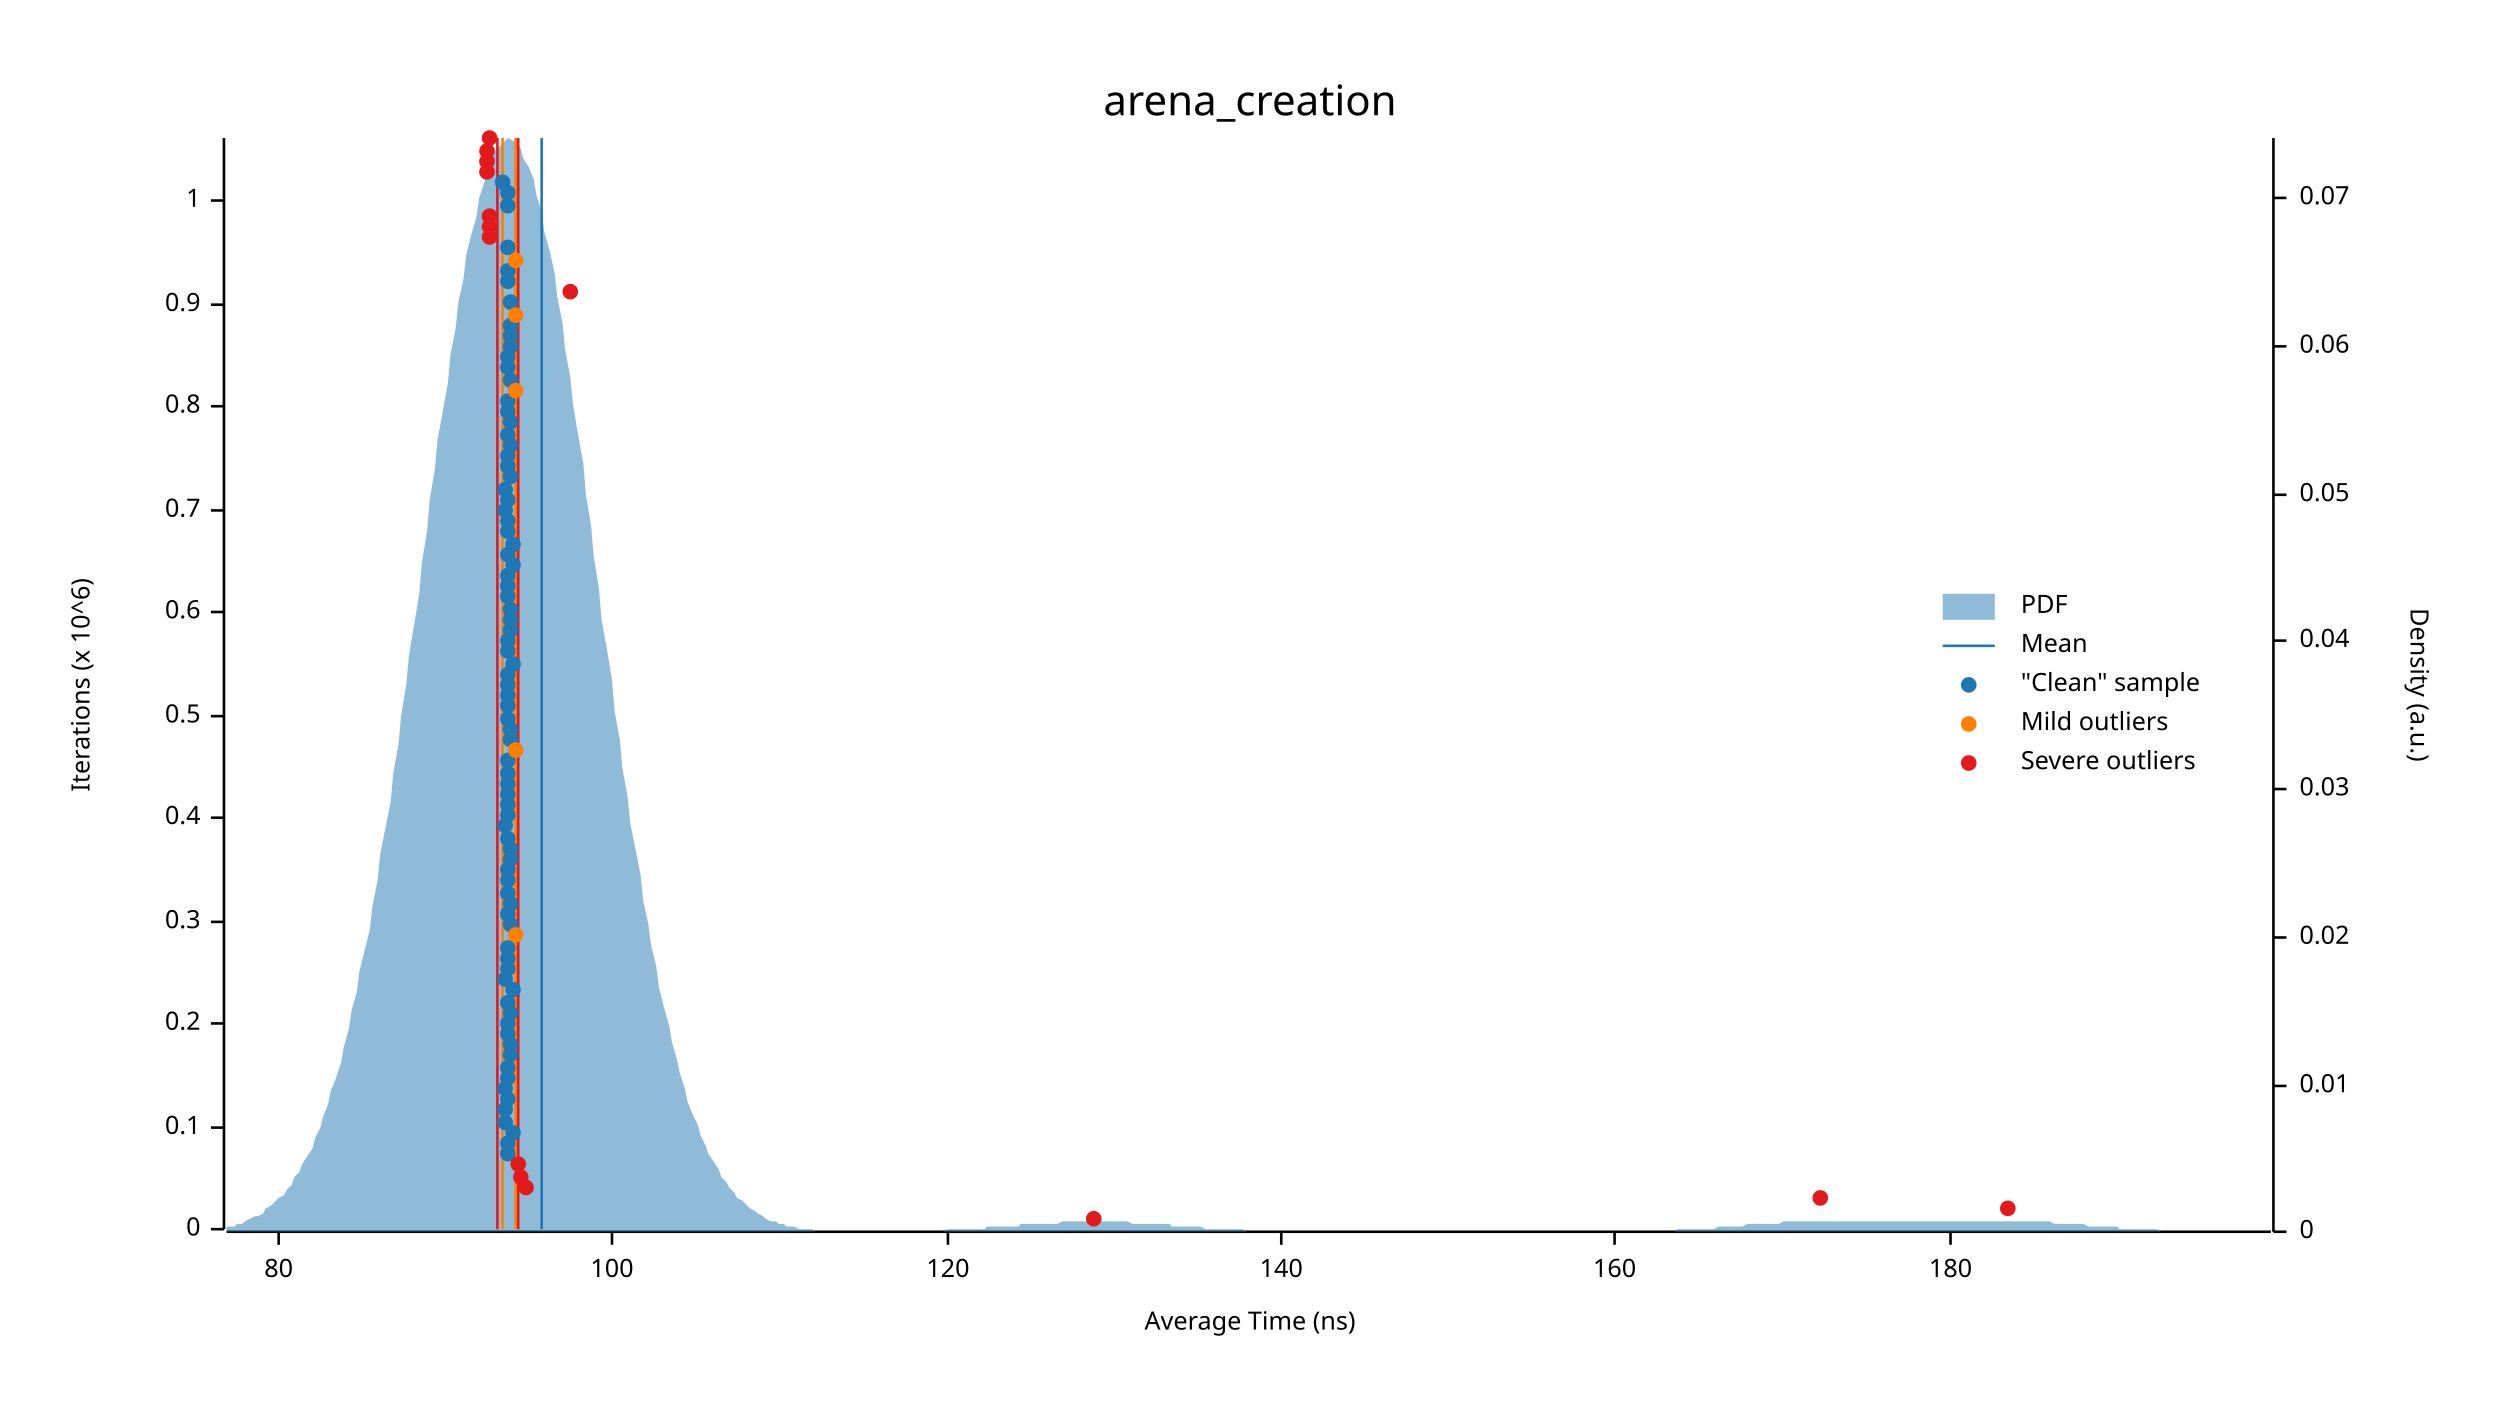
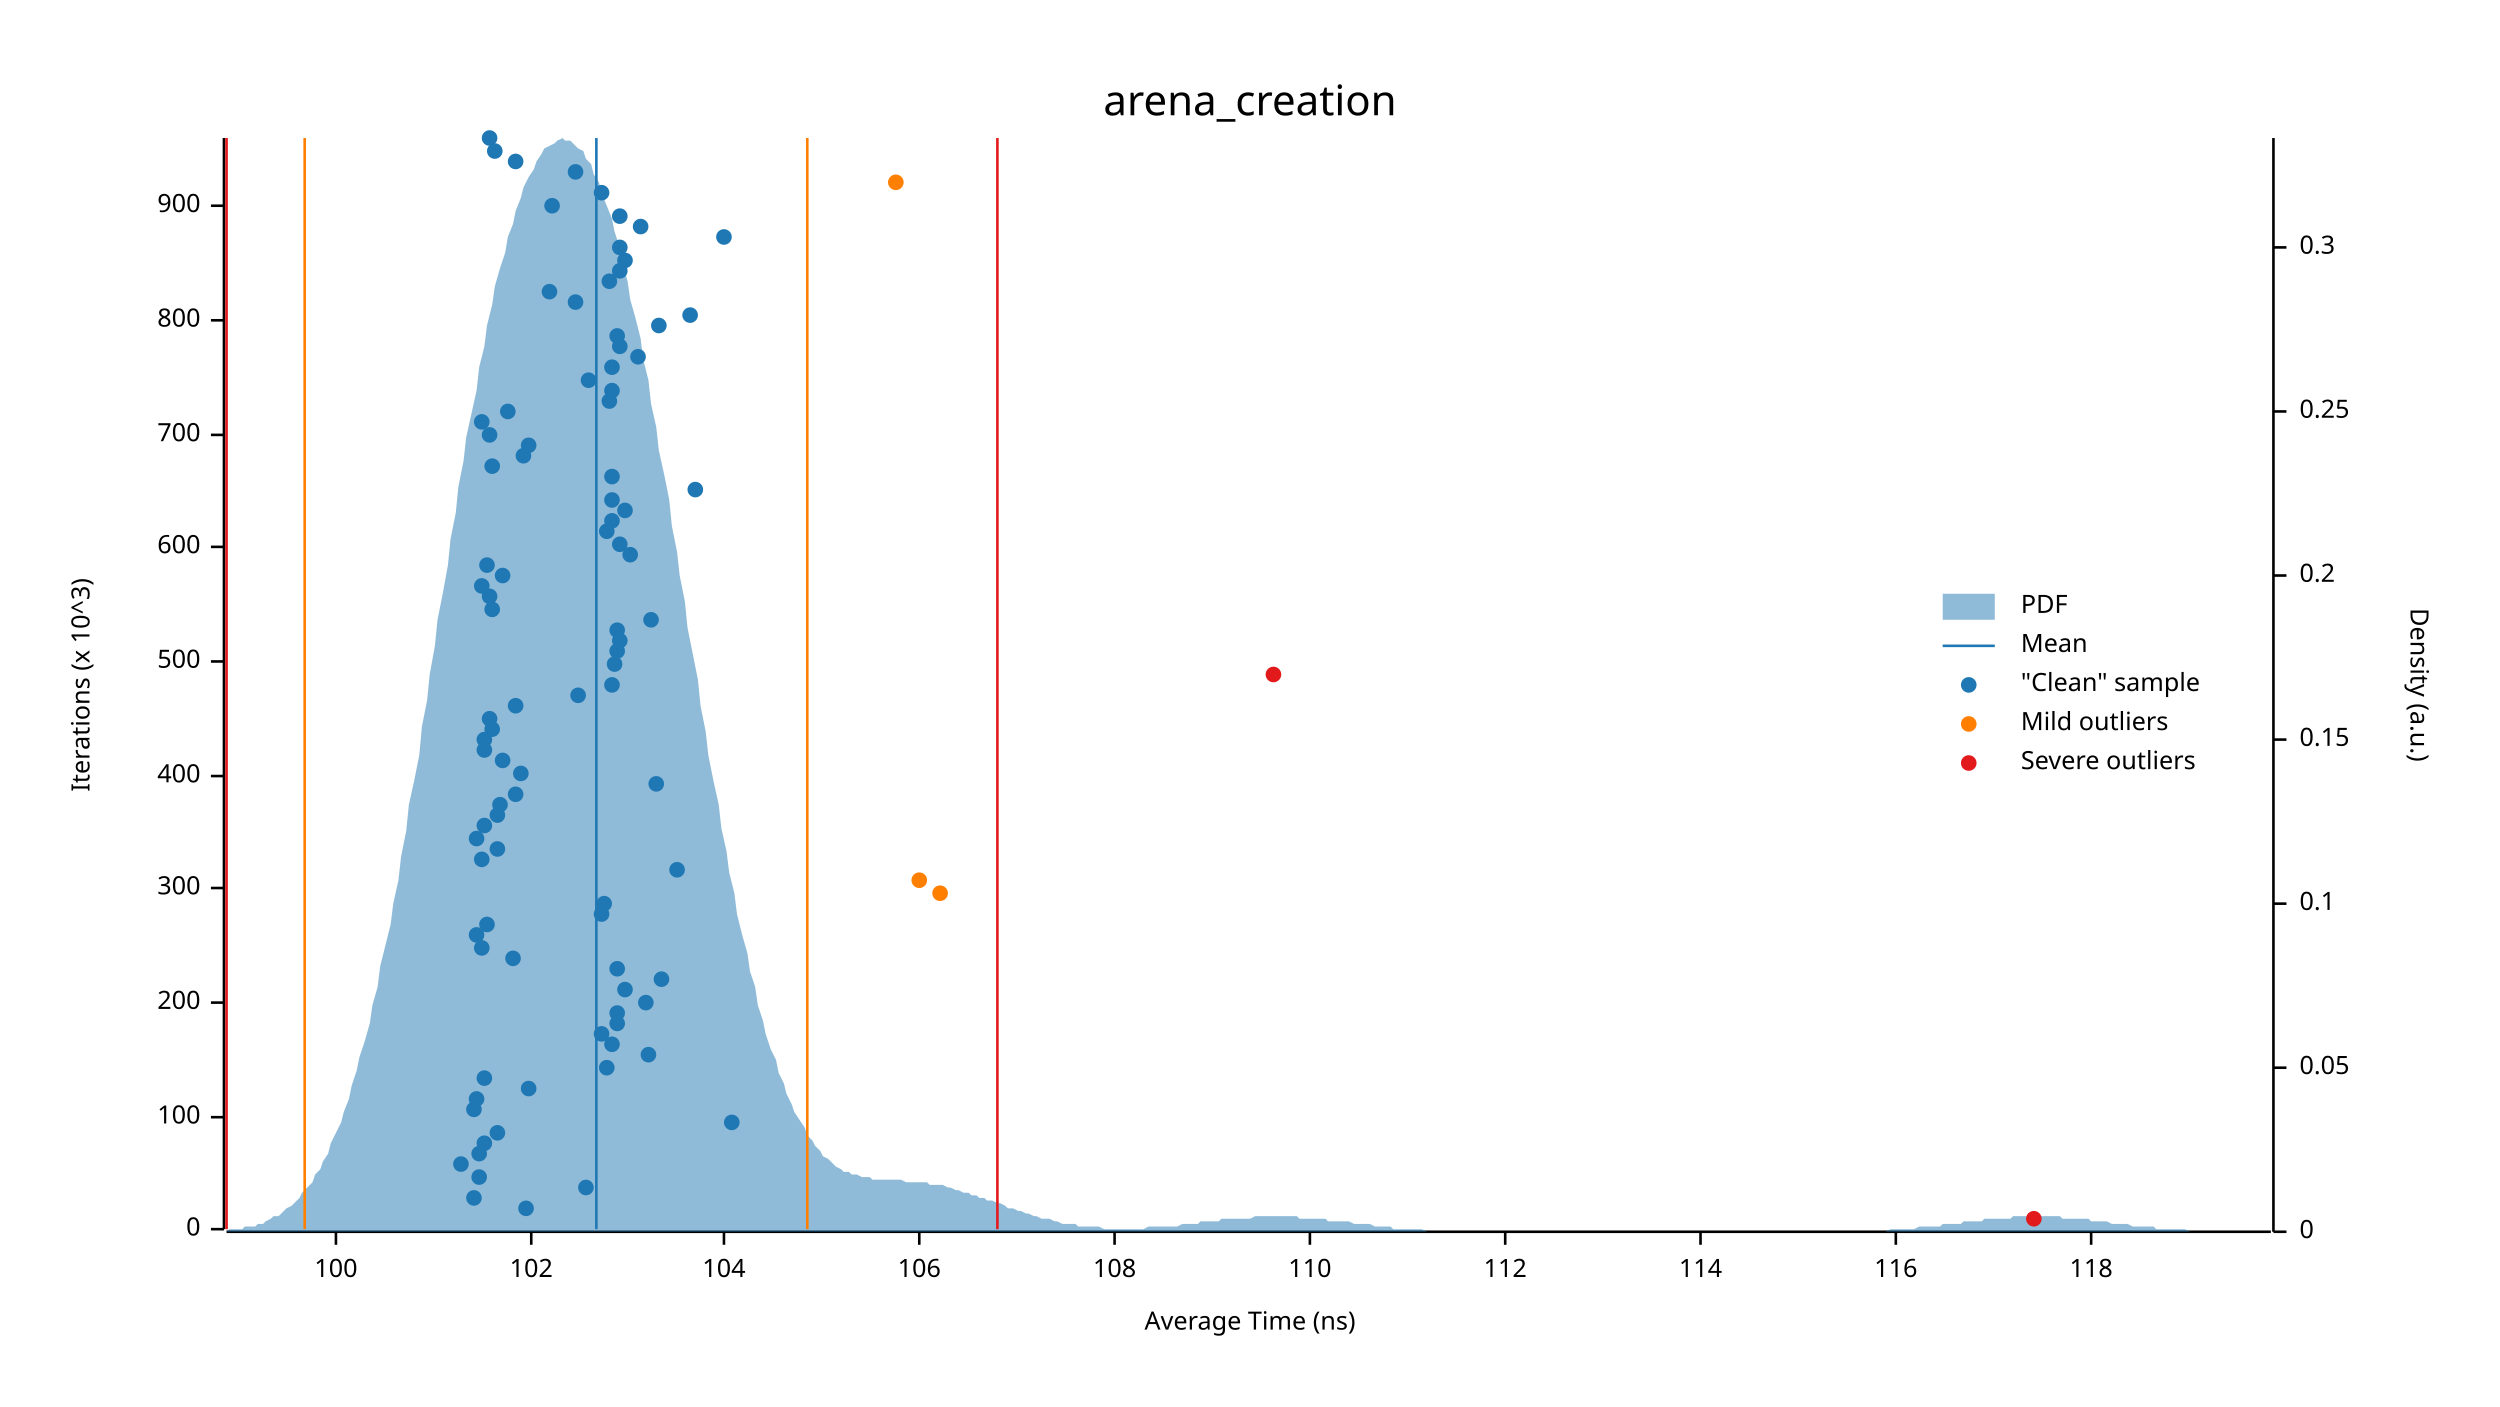
<svg xmlns="http://www.w3.org/2000/svg" width="960" height="540" viewBox="0 0 960 540">
  <text x="480" y="32" dy="0.76em" text-anchor="middle" font-family="sans-serif" font-size="16.129" opacity="1" fill="#000000">
arena_creation
</text>
  <text x="27" y="263" dy="0.76em" text-anchor="middle" font-family="sans-serif" font-size="9.677" opacity="1" fill="#000000" transform="rotate(270, 27, 263)">
- Iterations (x 10^6)
+ Iterations (x 10^3)
</text>
  <text x="480" y="513" dy="-0.5ex" text-anchor="middle" font-family="sans-serif" font-size="9.677" opacity="1" fill="#000000">
Average Time (ns)
</text>
  <polyline fill="none" opacity="1" stroke="#000000" stroke-width="1" points="86,53 86,472 " />
  <text x="77" y="472" dy="0.5ex" text-anchor="end" font-family="sans-serif" font-size="9.677" opacity="1" fill="#000000">
0
</text>
  <polyline fill="none" opacity="1" stroke="#000000" stroke-width="1" points="81,472 86,472 " />
-   <text x="77" y="433" dy="0.5ex" text-anchor="end" font-family="sans-serif" font-size="9.677" opacity="1" fill="#000000">
- 0.1
- </text>
-   <polyline fill="none" opacity="1" stroke="#000000" stroke-width="1" points="81,433 86,433 " />
-   <text x="77" y="393" dy="0.5ex" text-anchor="end" font-family="sans-serif" font-size="9.677" opacity="1" fill="#000000">
- 0.2
- </text>
-   <polyline fill="none" opacity="1" stroke="#000000" stroke-width="1" points="81,393 86,393 " />
-   <text x="77" y="354" dy="0.5ex" text-anchor="end" font-family="sans-serif" font-size="9.677" opacity="1" fill="#000000">
- 0.3
- </text>
-   <polyline fill="none" opacity="1" stroke="#000000" stroke-width="1" points="81,354 86,354 " />
-   <text x="77" y="314" dy="0.5ex" text-anchor="end" font-family="sans-serif" font-size="9.677" opacity="1" fill="#000000">
- 0.4
- </text>
-   <polyline fill="none" opacity="1" stroke="#000000" stroke-width="1" points="81,314 86,314 " />
-   <text x="77" y="275" dy="0.5ex" text-anchor="end" font-family="sans-serif" font-size="9.677" opacity="1" fill="#000000">
- 0.5
- </text>
-   <polyline fill="none" opacity="1" stroke="#000000" stroke-width="1" points="81,275 86,275 " />
-   <text x="77" y="235" dy="0.5ex" text-anchor="end" font-family="sans-serif" font-size="9.677" opacity="1" fill="#000000">
- 0.6
- </text>
-   <polyline fill="none" opacity="1" stroke="#000000" stroke-width="1" points="81,235 86,235 " />
-   <text x="77" y="196" dy="0.5ex" text-anchor="end" font-family="sans-serif" font-size="9.677" opacity="1" fill="#000000">
- 0.7
- </text>
-   <polyline fill="none" opacity="1" stroke="#000000" stroke-width="1" points="81,196 86,196 " />
-   <text x="77" y="156" dy="0.5ex" text-anchor="end" font-family="sans-serif" font-size="9.677" opacity="1" fill="#000000">
- 0.8
- </text>
-   <polyline fill="none" opacity="1" stroke="#000000" stroke-width="1" points="81,156 86,156 " />
-   <text x="77" y="117" dy="0.5ex" text-anchor="end" font-family="sans-serif" font-size="9.677" opacity="1" fill="#000000">
- 0.9
- </text>
-   <polyline fill="none" opacity="1" stroke="#000000" stroke-width="1" points="81,117 86,117 " />
-   <text x="77" y="77" dy="0.5ex" text-anchor="end" font-family="sans-serif" font-size="9.677" opacity="1" fill="#000000">
- 1
- </text>
-   <polyline fill="none" opacity="1" stroke="#000000" stroke-width="1" points="81,77 86,77 " />
+   <text x="77" y="429" dy="0.5ex" text-anchor="end" font-family="sans-serif" font-size="9.677" opacity="1" fill="#000000">
+ 100
+ </text>
+   <polyline fill="none" opacity="1" stroke="#000000" stroke-width="1" points="81,429 86,429 " />
+   <text x="77" y="385" dy="0.5ex" text-anchor="end" font-family="sans-serif" font-size="9.677" opacity="1" fill="#000000">
+ 200
+ </text>
+   <polyline fill="none" opacity="1" stroke="#000000" stroke-width="1" points="81,385 86,385 " />
+   <text x="77" y="341" dy="0.5ex" text-anchor="end" font-family="sans-serif" font-size="9.677" opacity="1" fill="#000000">
+ 300
+ </text>
+   <polyline fill="none" opacity="1" stroke="#000000" stroke-width="1" points="81,341 86,341 " />
+   <text x="77" y="298" dy="0.5ex" text-anchor="end" font-family="sans-serif" font-size="9.677" opacity="1" fill="#000000">
+ 400
+ </text>
+   <polyline fill="none" opacity="1" stroke="#000000" stroke-width="1" points="81,298 86,298 " />
+   <text x="77" y="254" dy="0.5ex" text-anchor="end" font-family="sans-serif" font-size="9.677" opacity="1" fill="#000000">
+ 500
+ </text>
+   <polyline fill="none" opacity="1" stroke="#000000" stroke-width="1" points="81,254 86,254 " />
+   <text x="77" y="210" dy="0.5ex" text-anchor="end" font-family="sans-serif" font-size="9.677" opacity="1" fill="#000000">
+ 600
+ </text>
+   <polyline fill="none" opacity="1" stroke="#000000" stroke-width="1" points="81,210 86,210 " />
+   <text x="77" y="167" dy="0.5ex" text-anchor="end" font-family="sans-serif" font-size="9.677" opacity="1" fill="#000000">
+ 700
+ </text>
+   <polyline fill="none" opacity="1" stroke="#000000" stroke-width="1" points="81,167 86,167 " />
+   <text x="77" y="123" dy="0.5ex" text-anchor="end" font-family="sans-serif" font-size="9.677" opacity="1" fill="#000000">
+ 800
+ </text>
+   <polyline fill="none" opacity="1" stroke="#000000" stroke-width="1" points="81,123 86,123 " />
+   <text x="77" y="79" dy="0.5ex" text-anchor="end" font-family="sans-serif" font-size="9.677" opacity="1" fill="#000000">
+ 900
+ </text>
+   <polyline fill="none" opacity="1" stroke="#000000" stroke-width="1" points="81,79 86,79 " />
  <polyline fill="none" opacity="1" stroke="#000000" stroke-width="1" points="87,473 872,473 " />
-   <text x="107" y="483" dy="0.76em" text-anchor="middle" font-family="sans-serif" font-size="9.677" opacity="1" fill="#000000">
- 80
- </text>
-   <polyline fill="none" opacity="1" stroke="#000000" stroke-width="1" points="107,473 107,478 " />
-   <text x="235" y="483" dy="0.76em" text-anchor="middle" font-family="sans-serif" font-size="9.677" opacity="1" fill="#000000">
+   <text x="129" y="483" dy="0.76em" text-anchor="middle" font-family="sans-serif" font-size="9.677" opacity="1" fill="#000000">
100
</text>
-   <polyline fill="none" opacity="1" stroke="#000000" stroke-width="1" points="235,473 235,478 " />
-   <text x="364" y="483" dy="0.76em" text-anchor="middle" font-family="sans-serif" font-size="9.677" opacity="1" fill="#000000">
- 120
- </text>
-   <polyline fill="none" opacity="1" stroke="#000000" stroke-width="1" points="364,473 364,478 " />
-   <text x="492" y="483" dy="0.76em" text-anchor="middle" font-family="sans-serif" font-size="9.677" opacity="1" fill="#000000">
- 140
- </text>
-   <polyline fill="none" opacity="1" stroke="#000000" stroke-width="1" points="492,473 492,478 " />
-   <text x="620" y="483" dy="0.76em" text-anchor="middle" font-family="sans-serif" font-size="9.677" opacity="1" fill="#000000">
- 160
- </text>
-   <polyline fill="none" opacity="1" stroke="#000000" stroke-width="1" points="620,473 620,478 " />
-   <text x="749" y="483" dy="0.76em" text-anchor="middle" font-family="sans-serif" font-size="9.677" opacity="1" fill="#000000">
- 180
- </text>
-   <polyline fill="none" opacity="1" stroke="#000000" stroke-width="1" points="749,473 749,478 " />
+   <polyline fill="none" opacity="1" stroke="#000000" stroke-width="1" points="129,473 129,478 " />
+   <text x="204" y="483" dy="0.76em" text-anchor="middle" font-family="sans-serif" font-size="9.677" opacity="1" fill="#000000">
+ 102
+ </text>
+   <polyline fill="none" opacity="1" stroke="#000000" stroke-width="1" points="204,473 204,478 " />
+   <text x="278" y="483" dy="0.76em" text-anchor="middle" font-family="sans-serif" font-size="9.677" opacity="1" fill="#000000">
+ 104
+ </text>
+   <polyline fill="none" opacity="1" stroke="#000000" stroke-width="1" points="278,473 278,478 " />
+   <text x="353" y="483" dy="0.76em" text-anchor="middle" font-family="sans-serif" font-size="9.677" opacity="1" fill="#000000">
+ 106
+ </text>
+   <polyline fill="none" opacity="1" stroke="#000000" stroke-width="1" points="353,473 353,478 " />
+   <text x="428" y="483" dy="0.76em" text-anchor="middle" font-family="sans-serif" font-size="9.677" opacity="1" fill="#000000">
+ 108
+ </text>
+   <polyline fill="none" opacity="1" stroke="#000000" stroke-width="1" points="428,473 428,478 " />
+   <text x="503" y="483" dy="0.76em" text-anchor="middle" font-family="sans-serif" font-size="9.677" opacity="1" fill="#000000">
+ 110
+ </text>
+   <polyline fill="none" opacity="1" stroke="#000000" stroke-width="1" points="503,473 503,478 " />
+   <text x="578" y="483" dy="0.76em" text-anchor="middle" font-family="sans-serif" font-size="9.677" opacity="1" fill="#000000">
+ 112
+ </text>
+   <polyline fill="none" opacity="1" stroke="#000000" stroke-width="1" points="578,473 578,478 " />
+   <text x="653" y="483" dy="0.76em" text-anchor="middle" font-family="sans-serif" font-size="9.677" opacity="1" fill="#000000">
+ 114
+ </text>
+   <polyline fill="none" opacity="1" stroke="#000000" stroke-width="1" points="653,473 653,478 " />
+   <text x="728" y="483" dy="0.76em" text-anchor="middle" font-family="sans-serif" font-size="9.677" opacity="1" fill="#000000">
+ 116
+ </text>
+   <polyline fill="none" opacity="1" stroke="#000000" stroke-width="1" points="728,473 728,478 " />
+   <text x="803" y="483" dy="0.76em" text-anchor="middle" font-family="sans-serif" font-size="9.677" opacity="1" fill="#000000">
+ 118
+ </text>
+   <polyline fill="none" opacity="1" stroke="#000000" stroke-width="1" points="803,473 803,478 " />
  <text x="933" y="263" dy="0.76em" text-anchor="middle" font-family="sans-serif" font-size="9.677" opacity="1" fill="#000000" transform="rotate(90, 933, 263)">
Density (a.u.)
</text>
  <polyline fill="none" opacity="1" stroke="#000000" stroke-width="1" points="873,53 873,473 " />
  <text x="883" y="473" dy="0.5ex" text-anchor="start" font-family="sans-serif" font-size="9.677" opacity="1" fill="#000000">
0
</text>
  <polyline fill="none" opacity="1" stroke="#000000" stroke-width="1" points="873,473 878,473 " />
-   <text x="883" y="417" dy="0.5ex" text-anchor="start" font-family="sans-serif" font-size="9.677" opacity="1" fill="#000000">
- 0.01
- </text>
-   <polyline fill="none" opacity="1" stroke="#000000" stroke-width="1" points="873,417 878,417 " />
-   <text x="883" y="360" dy="0.5ex" text-anchor="start" font-family="sans-serif" font-size="9.677" opacity="1" fill="#000000">
- 0.02
- </text>
-   <polyline fill="none" opacity="1" stroke="#000000" stroke-width="1" points="873,360 878,360 " />
-   <text x="883" y="303" dy="0.5ex" text-anchor="start" font-family="sans-serif" font-size="9.677" opacity="1" fill="#000000">
- 0.03
- </text>
-   <polyline fill="none" opacity="1" stroke="#000000" stroke-width="1" points="873,303 878,303 " />
-   <text x="883" y="246" dy="0.5ex" text-anchor="start" font-family="sans-serif" font-size="9.677" opacity="1" fill="#000000">
- 0.04
- </text>
-   <polyline fill="none" opacity="1" stroke="#000000" stroke-width="1" points="873,246 878,246 " />
-   <text x="883" y="190" dy="0.5ex" text-anchor="start" font-family="sans-serif" font-size="9.677" opacity="1" fill="#000000">
+   <text x="883" y="410" dy="0.5ex" text-anchor="start" font-family="sans-serif" font-size="9.677" opacity="1" fill="#000000">
0.05
</text>
-   <polyline fill="none" opacity="1" stroke="#000000" stroke-width="1" points="873,190 878,190 " />
-   <text x="883" y="133" dy="0.5ex" text-anchor="start" font-family="sans-serif" font-size="9.677" opacity="1" fill="#000000">
- 0.06
- </text>
-   <polyline fill="none" opacity="1" stroke="#000000" stroke-width="1" points="873,133 878,133 " />
-   <text x="883" y="76" dy="0.5ex" text-anchor="start" font-family="sans-serif" font-size="9.677" opacity="1" fill="#000000">
- 0.07
- </text>
-   <polyline fill="none" opacity="1" stroke="#000000" stroke-width="1" points="873,76 878,76 " />
-   <polygon opacity="0.5" fill="#1F78B4" points="87,471 88,471 90,471 91,470 93,470 94,469 96,468 98,467 99,467 101,466 102,464 104,463 105,462 107,460 109,459 110,457 112,455 113,452 115,450 116,447 118,444 120,441 121,437 123,433 124,429 126,424 127,419 129,414 131,408 132,402 134,395 135,388 137,381 138,373 140,365 142,357 143,348 145,338 146,328 148,318 150,308 151,297 153,286 154,275 156,263 157,252 159,240 161,228 162,216 164,204 165,192 167,180 168,169 170,158 172,147 173,136 175,126 176,116 178,107 179,98 181,90 183,83 184,76 186,70 187,65 189,61 190,58 192,56 194,54 195,53 197,54 198,55 200,57 201,61 203,64 205,69 206,75 208,81 209,89 211,96 213,105 214,114 216,124 217,134 219,145 220,155 222,167 224,178 225,190 227,202 228,214 230,226 231,238 233,249 235,261 236,273 238,284 239,295 241,306 242,316 244,326 246,336 247,346 249,355 250,363 252,371 253,379 255,387 257,394 258,400 260,407 261,412 263,418 264,423 266,428 268,432 269,436 271,440 272,443 274,446 276,449 277,452 279,454 280,456 282,458 283,460 285,461 287,463 288,464 290,465 291,466 293,467 294,468 296,469 298,469 299,470 301,470 302,471 304,471 305,471 307,472 309,472 310,472 312,472 313,473 315,473 316,473 318,473 320,473 321,473 323,473 324,473 326,473 327,473 329,473 331,473 332,473 334,473 335,473 337,473 339,473 340,473 342,473 343,473 345,473 346,473 348,473 350,473 351,473 353,473 354,473 356,473 357,473 359,473 361,473 362,473 364,472 365,472 367,472 368,472 370,472 372,472 373,472 375,472 376,472 378,472 379,471 381,471 383,471 384,471 386,471 387,471 389,471 391,471 392,470 394,470 395,470 397,470 398,470 400,470 402,470 403,470 405,470 406,470 408,469 409,469 411,469 413,469 414,469 416,469 417,469 419,469 420,469 422,469 424,469 425,469 427,469 428,469 430,469 431,469 433,469 435,470 436,470 438,470 439,470 441,470 442,470 444,470 446,470 447,470 449,470 450,471 452,471 454,471 455,471 457,471 458,471 460,471 461,471 463,472 465,472 466,472 468,472 469,472 471,472 472,472 474,472 476,472 477,472 479,473 480,473 482,473 483,473 485,473 487,473 488,473 490,473 491,473 493,473 494,473 496,473 498,473 499,473 501,473 502,473 504,473 505,473 507,473 509,473 510,473 512,473 513,473 515,473 517,473 518,473 520,473 521,473 523,473 524,473 526,473 528,473 529,473 531,473 532,473 534,473 535,473 537,473 539,473 540,473 542,473 543,473 545,473 546,473 548,473 550,473 551,473 553,473 554,473 556,473 557,473 559,473 561,473 562,473 564,473 565,473 567,473 568,473 570,473 572,473 573,473 575,473 576,473 578,473 580,473 581,473 583,473 584,473 586,473 587,473 589,473 591,473 592,473 594,473 595,473 597,473 598,473 600,473 602,473 603,473 605,473 606,473 608,473 609,473 611,473 613,473 614,473 616,473 617,473 619,473 620,473 622,473 624,473 625,473 627,473 628,473 630,473 632,473 633,473 635,473 636,473 638,473 639,473 641,473 643,473 644,472 646,472 647,472 649,472 650,472 652,472 654,472 655,472 657,472 658,472 660,471 661,471 663,471 665,471 666,471 668,471 669,471 671,470 672,470 674,470 676,470 677,470 679,470 680,470 682,470 683,470 685,469 687,469 688,469 690,469 691,469 693,469 695,469 696,469 698,469 699,469 701,469 702,469 704,469 706,469 707,469 709,469 710,469 712,469 713,469 715,469 717,469 718,469 720,469 721,469 723,469 724,469 726,469 728,469 729,469 731,469 732,469 734,469 735,469 737,469 739,469 740,469 742,469 743,469 745,469 746,469 748,469 750,469 751,469 753,469 754,469 756,469 758,469 759,469 761,469 762,469 764,469 765,469 767,469 769,469 770,469 772,469 773,469 775,469 776,469 778,469 780,469 781,469 783,469 784,469 786,469 787,469 789,470 791,470 792,470 794,470 795,470 797,470 798,470 800,470 802,471 803,471 805,471 806,471 808,471 809,471 811,471 813,471 814,472 816,472 817,472 819,472 821,472 822,472 824,472 825,472 827,472 828,472 830,473 832,473 833,473 835,473 836,473 838,473 839,473 841,473 843,473 844,473 846,473 847,473 849,473 850,473 852,473 854,473 855,473 857,473 858,473 860,473 861,473 863,473 865,473 866,473 868,473 869,473 871,473 873,473 873,473 87,473 " />
-   <polyline fill="none" opacity="1" stroke="#1F78B4" stroke-width="1" points="208,472 208,53 " />
-   <polyline fill="none" opacity="1" stroke="#FF7F00" stroke-width="1" points="193,472 193,53 " />
-   <polyline fill="none" opacity="1" stroke="#FF7F00" stroke-width="1" points="198,472 198,53 " />
-   <polyline fill="none" opacity="1" stroke="#E31A1C" stroke-width="1" points="191,472 191,53 " />
-   <polyline fill="none" opacity="1" stroke="#E31A1C" stroke-width="1" points="199,472 199,53 " />
-   <circle cx="195" cy="443" r="3" opacity="1" fill="#1F78B4" stroke="none" stroke-width="1" />
-   <circle cx="195" cy="439" r="3" opacity="1" fill="#1F78B4" stroke="none" stroke-width="1" />
-   <circle cx="197" cy="435" r="3" opacity="1" fill="#1F78B4" stroke="none" stroke-width="1" />
-   <circle cx="194" cy="431" r="3" opacity="1" fill="#1F78B4" stroke="none" stroke-width="1" />
-   <circle cx="194" cy="426" r="3" opacity="1" fill="#1F78B4" stroke="none" stroke-width="1" />
-   <circle cx="195" cy="422" r="3" opacity="1" fill="#1F78B4" stroke="none" stroke-width="1" />
-   <circle cx="194" cy="418" r="3" opacity="1" fill="#1F78B4" stroke="none" stroke-width="1" />
-   <circle cx="195" cy="414" r="3" opacity="1" fill="#1F78B4" stroke="none" stroke-width="1" />
-   <circle cx="195" cy="410" r="3" opacity="1" fill="#1F78B4" stroke="none" stroke-width="1" />
-   <circle cx="196" cy="405" r="3" opacity="1" fill="#1F78B4" stroke="none" stroke-width="1" />
-   <circle cx="196" cy="401" r="3" opacity="1" fill="#1F78B4" stroke="none" stroke-width="1" />
-   <circle cx="195" cy="397" r="3" opacity="1" fill="#1F78B4" stroke="none" stroke-width="1" />
-   <circle cx="195" cy="393" r="3" opacity="1" fill="#1F78B4" stroke="none" stroke-width="1" />
-   <circle cx="196" cy="389" r="3" opacity="1" fill="#1F78B4" stroke="none" stroke-width="1" />
-   <circle cx="195" cy="385" r="3" opacity="1" fill="#1F78B4" stroke="none" stroke-width="1" />
-   <circle cx="197" cy="380" r="3" opacity="1" fill="#1F78B4" stroke="none" stroke-width="1" />
-   <circle cx="194" cy="376" r="3" opacity="1" fill="#1F78B4" stroke="none" stroke-width="1" />
-   <circle cx="195" cy="372" r="3" opacity="1" fill="#1F78B4" stroke="none" stroke-width="1" />
-   <circle cx="195" cy="368" r="3" opacity="1" fill="#1F78B4" stroke="none" stroke-width="1" />
-   <circle cx="195" cy="364" r="3" opacity="1" fill="#1F78B4" stroke="none" stroke-width="1" />
-   <circle cx="196" cy="355" r="3" opacity="1" fill="#1F78B4" stroke="none" stroke-width="1" />
-   <circle cx="195" cy="351" r="3" opacity="1" fill="#1F78B4" stroke="none" stroke-width="1" />
-   <circle cx="196" cy="347" r="3" opacity="1" fill="#1F78B4" stroke="none" stroke-width="1" />
-   <circle cx="195" cy="343" r="3" opacity="1" fill="#1F78B4" stroke="none" stroke-width="1" />
-   <circle cx="195" cy="338" r="3" opacity="1" fill="#1F78B4" stroke="none" stroke-width="1" />
-   <circle cx="195" cy="334" r="3" opacity="1" fill="#1F78B4" stroke="none" stroke-width="1" />
-   <circle cx="196" cy="330" r="3" opacity="1" fill="#1F78B4" stroke="none" stroke-width="1" />
-   <circle cx="196" cy="326" r="3" opacity="1" fill="#1F78B4" stroke="none" stroke-width="1" />
-   <circle cx="195" cy="322" r="3" opacity="1" fill="#1F78B4" stroke="none" stroke-width="1" />
-   <circle cx="194" cy="317" r="3" opacity="1" fill="#1F78B4" stroke="none" stroke-width="1" />
-   <circle cx="195" cy="313" r="3" opacity="1" fill="#1F78B4" stroke="none" stroke-width="1" />
-   <circle cx="195" cy="309" r="3" opacity="1" fill="#1F78B4" stroke="none" stroke-width="1" />
-   <circle cx="195" cy="305" r="3" opacity="1" fill="#1F78B4" stroke="none" stroke-width="1" />
-   <circle cx="195" cy="301" r="3" opacity="1" fill="#1F78B4" stroke="none" stroke-width="1" />
-   <circle cx="195" cy="297" r="3" opacity="1" fill="#1F78B4" stroke="none" stroke-width="1" />
-   <circle cx="195" cy="292" r="3" opacity="1" fill="#1F78B4" stroke="none" stroke-width="1" />
-   <circle cx="196" cy="284" r="3" opacity="1" fill="#1F78B4" stroke="none" stroke-width="1" />
-   <circle cx="196" cy="280" r="3" opacity="1" fill="#1F78B4" stroke="none" stroke-width="1" />
-   <circle cx="195" cy="276" r="3" opacity="1" fill="#1F78B4" stroke="none" stroke-width="1" />
-   <circle cx="195" cy="271" r="3" opacity="1" fill="#1F78B4" stroke="none" stroke-width="1" />
-   <circle cx="195" cy="267" r="3" opacity="1" fill="#1F78B4" stroke="none" stroke-width="1" />
-   <circle cx="195" cy="263" r="3" opacity="1" fill="#1F78B4" stroke="none" stroke-width="1" />
-   <circle cx="195" cy="259" r="3" opacity="1" fill="#1F78B4" stroke="none" stroke-width="1" />
-   <circle cx="197" cy="255" r="3" opacity="1" fill="#1F78B4" stroke="none" stroke-width="1" />
-   <circle cx="195" cy="250" r="3" opacity="1" fill="#1F78B4" stroke="none" stroke-width="1" />
-   <circle cx="195" cy="246" r="3" opacity="1" fill="#1F78B4" stroke="none" stroke-width="1" />
-   <circle cx="196" cy="242" r="3" opacity="1" fill="#1F78B4" stroke="none" stroke-width="1" />
-   <circle cx="196" cy="238" r="3" opacity="1" fill="#1F78B4" stroke="none" stroke-width="1" />
-   <circle cx="196" cy="234" r="3" opacity="1" fill="#1F78B4" stroke="none" stroke-width="1" />
-   <circle cx="195" cy="229" r="3" opacity="1" fill="#1F78B4" stroke="none" stroke-width="1" />
-   <circle cx="195" cy="225" r="3" opacity="1" fill="#1F78B4" stroke="none" stroke-width="1" />
-   <circle cx="195" cy="221" r="3" opacity="1" fill="#1F78B4" stroke="none" stroke-width="1" />
-   <circle cx="197" cy="217" r="3" opacity="1" fill="#1F78B4" stroke="none" stroke-width="1" />
-   <circle cx="195" cy="213" r="3" opacity="1" fill="#1F78B4" stroke="none" stroke-width="1" />
-   <circle cx="197" cy="209" r="3" opacity="1" fill="#1F78B4" stroke="none" stroke-width="1" />
-   <circle cx="195" cy="204" r="3" opacity="1" fill="#1F78B4" stroke="none" stroke-width="1" />
-   <circle cx="195" cy="200" r="3" opacity="1" fill="#1F78B4" stroke="none" stroke-width="1" />
-   <circle cx="194" cy="196" r="3" opacity="1" fill="#1F78B4" stroke="none" stroke-width="1" />
-   <circle cx="195" cy="192" r="3" opacity="1" fill="#1F78B4" stroke="none" stroke-width="1" />
-   <circle cx="194" cy="188" r="3" opacity="1" fill="#1F78B4" stroke="none" stroke-width="1" />
-   <circle cx="196" cy="183" r="3" opacity="1" fill="#1F78B4" stroke="none" stroke-width="1" />
-   <circle cx="195" cy="179" r="3" opacity="1" fill="#1F78B4" stroke="none" stroke-width="1" />
-   <circle cx="195" cy="175" r="3" opacity="1" fill="#1F78B4" stroke="none" stroke-width="1" />
-   <circle cx="196" cy="171" r="3" opacity="1" fill="#1F78B4" stroke="none" stroke-width="1" />
-   <circle cx="195" cy="167" r="3" opacity="1" fill="#1F78B4" stroke="none" stroke-width="1" />
-   <circle cx="196" cy="162" r="3" opacity="1" fill="#1F78B4" stroke="none" stroke-width="1" />
+   <polyline fill="none" opacity="1" stroke="#000000" stroke-width="1" points="873,410 878,410 " />
+   <text x="883" y="347" dy="0.5ex" text-anchor="start" font-family="sans-serif" font-size="9.677" opacity="1" fill="#000000">
+ 0.1
+ </text>
+   <polyline fill="none" opacity="1" stroke="#000000" stroke-width="1" points="873,347 878,347 " />
+   <text x="883" y="284" dy="0.5ex" text-anchor="start" font-family="sans-serif" font-size="9.677" opacity="1" fill="#000000">
+ 0.15
+ </text>
+   <polyline fill="none" opacity="1" stroke="#000000" stroke-width="1" points="873,284 878,284 " />
+   <text x="883" y="221" dy="0.5ex" text-anchor="start" font-family="sans-serif" font-size="9.677" opacity="1" fill="#000000">
+ 0.2
+ </text>
+   <polyline fill="none" opacity="1" stroke="#000000" stroke-width="1" points="873,221 878,221 " />
+   <text x="883" y="158" dy="0.5ex" text-anchor="start" font-family="sans-serif" font-size="9.677" opacity="1" fill="#000000">
+ 0.25
+ </text>
+   <polyline fill="none" opacity="1" stroke="#000000" stroke-width="1" points="873,158 878,158 " />
+   <text x="883" y="95" dy="0.5ex" text-anchor="start" font-family="sans-serif" font-size="9.677" opacity="1" fill="#000000">
+ 0.3
+ </text>
+   <polyline fill="none" opacity="1" stroke="#000000" stroke-width="1" points="873,95 878,95 " />
+   <polygon opacity="0.5" fill="#1F78B4" points="87,473 88,472 90,472 91,472 93,472 94,471 96,471 98,471 99,470 101,470 102,469 104,468 105,467 107,467 109,465 110,464 112,463 113,462 115,460 116,458 118,456 120,454 121,451 123,449 124,446 126,443 127,439 129,435 131,431 132,427 134,422 135,417 137,411 138,406 140,400 142,393 143,386 145,379 146,371 148,363 150,355 151,347 153,338 154,329 156,319 157,309 159,300 161,290 162,279 164,269 165,259 167,248 168,238 170,228 172,217 173,207 175,197 176,187 178,177 179,168 181,159 183,150 184,141 186,133 187,125 189,117 190,110 192,103 194,97 195,91 197,86 198,81 200,76 201,72 203,68 205,65 206,62 208,59 209,57 211,56 213,55 214,54 216,53 217,54 219,54 220,55 222,57 224,58 225,61 227,63 228,67 230,70 231,74 233,79 235,84 236,89 238,95 239,101 241,108 242,115 244,122 246,130 247,138 249,146 250,155 252,164 253,173 255,182 257,192 258,202 260,212 261,221 263,231 264,241 266,251 268,261 269,271 271,281 272,290 274,300 276,309 277,318 279,327 280,335 282,343 283,351 285,359 287,366 288,373 290,379 291,386 293,392 294,397 296,403 298,407 299,412 301,416 302,420 304,424 305,427 307,430 309,433 310,436 312,438 313,440 315,442 316,444 318,445 320,447 321,448 323,449 324,450 326,450 327,451 329,451 331,452 332,452 334,452 335,453 337,453 339,453 340,453 342,453 343,453 345,453 346,453 348,454 350,454 351,454 353,454 354,454 356,454 357,455 359,455 361,455 362,455 364,456 365,456 367,457 368,457 370,458 372,458 373,459 375,459 376,460 378,460 379,461 381,461 383,462 384,462 386,463 387,464 389,464 391,465 392,465 394,466 395,466 397,467 398,467 400,468 402,468 403,468 405,469 406,469 408,470 409,470 411,470 413,470 414,471 416,471 417,471 419,471 420,471 422,471 424,472 425,472 427,472 428,472 430,472 431,472 433,472 435,472 436,472 438,472 439,472 441,471 442,471 444,471 446,471 447,471 449,471 450,471 452,471 454,470 455,470 457,470 458,470 460,470 461,469 463,469 465,469 466,469 468,469 469,468 471,468 472,468 474,468 476,468 477,468 479,468 480,468 482,467 483,467 485,467 487,467 488,467 490,467 491,467 493,467 494,467 496,467 498,467 499,468 501,468 502,468 504,468 505,468 507,468 509,468 510,469 512,469 513,469 515,469 517,469 518,469 520,470 521,470 523,470 524,470 526,470 528,471 529,471 531,471 532,471 534,471 535,472 537,472 539,472 540,472 542,472 543,472 545,472 546,472 548,473 550,473 551,473 553,473 554,473 556,473 557,473 559,473 561,473 562,473 564,473 565,473 567,473 568,473 570,473 572,473 573,473 575,473 576,473 578,473 580,473 581,473 583,473 584,473 586,473 587,473 589,473 591,473 592,473 594,473 595,473 597,473 598,473 600,473 602,473 603,473 605,473 606,473 608,473 609,473 611,473 613,473 614,473 616,473 617,473 619,473 620,473 622,473 624,473 625,473 627,473 628,473 630,473 632,473 633,473 635,473 636,473 638,473 639,473 641,473 643,473 644,473 646,473 647,473 649,473 650,473 652,473 654,473 655,473 657,473 658,473 660,473 661,473 663,473 665,473 666,473 668,473 669,473 671,473 672,473 674,473 676,473 677,473 679,473 680,473 682,473 683,473 685,473 687,473 688,473 690,473 691,473 693,473 695,473 696,473 698,473 699,473 701,473 702,473 704,473 706,473 707,473 709,473 710,473 712,473 713,473 715,473 717,473 718,473 720,473 721,473 723,473 724,473 726,472 728,472 729,472 731,472 732,472 734,472 735,472 737,471 739,471 740,471 742,471 743,471 745,471 746,470 748,470 750,470 751,470 753,470 754,469 756,469 758,469 759,469 761,469 762,468 764,468 765,468 767,468 769,468 770,468 772,468 773,467 775,467 776,467 778,467 780,467 781,467 783,467 784,467 786,467 787,467 789,467 791,467 792,468 794,468 795,468 797,468 798,468 800,468 802,468 803,469 805,469 806,469 808,469 809,469 811,470 813,470 814,470 816,470 817,470 819,471 821,471 822,471 824,471 825,471 827,471 828,472 830,472 832,472 833,472 835,472 836,472 838,472 839,472 841,473 843,473 844,473 846,473 847,473 849,473 850,473 852,473 854,473 855,473 857,473 858,473 860,473 861,473 863,473 865,473 866,473 868,473 869,473 871,473 873,473 873,473 87,473 " />
+   <polyline fill="none" opacity="1" stroke="#1F78B4" stroke-width="1" points="229,472 229,53 " />
+   <polyline fill="none" opacity="1" stroke="#FF7F00" stroke-width="1" points="117,472 117,53 " />
+   <polyline fill="none" opacity="1" stroke="#FF7F00" stroke-width="1" points="310,472 310,53 " />
+   <polyline fill="none" opacity="1" stroke="#E31A1C" stroke-width="1" points="87,472 87,53 " />
+   <polyline fill="none" opacity="1" stroke="#E31A1C" stroke-width="1" points="383,472 383,53 " />
+   <circle cx="202" cy="464" r="3" opacity="1" fill="#1F78B4" stroke="none" stroke-width="1" />
+   <circle cx="182" cy="460" r="3" opacity="1" fill="#1F78B4" stroke="none" stroke-width="1" />
+   <circle cx="225" cy="456" r="3" opacity="1" fill="#1F78B4" stroke="none" stroke-width="1" />
+   <circle cx="184" cy="452" r="3" opacity="1" fill="#1F78B4" stroke="none" stroke-width="1" />
+   <circle cx="177" cy="447" r="3" opacity="1" fill="#1F78B4" stroke="none" stroke-width="1" />
+   <circle cx="184" cy="443" r="3" opacity="1" fill="#1F78B4" stroke="none" stroke-width="1" />
+   <circle cx="186" cy="439" r="3" opacity="1" fill="#1F78B4" stroke="none" stroke-width="1" />
+   <circle cx="191" cy="435" r="3" opacity="1" fill="#1F78B4" stroke="none" stroke-width="1" />
+   <circle cx="281" cy="431" r="3" opacity="1" fill="#1F78B4" stroke="none" stroke-width="1" />
+   <circle cx="182" cy="426" r="3" opacity="1" fill="#1F78B4" stroke="none" stroke-width="1" />
+   <circle cx="183" cy="422" r="3" opacity="1" fill="#1F78B4" stroke="none" stroke-width="1" />
+   <circle cx="203" cy="418" r="3" opacity="1" fill="#1F78B4" stroke="none" stroke-width="1" />
+   <circle cx="186" cy="414" r="3" opacity="1" fill="#1F78B4" stroke="none" stroke-width="1" />
+   <circle cx="233" cy="410" r="3" opacity="1" fill="#1F78B4" stroke="none" stroke-width="1" />
+   <circle cx="249" cy="405" r="3" opacity="1" fill="#1F78B4" stroke="none" stroke-width="1" />
+   <circle cx="235" cy="401" r="3" opacity="1" fill="#1F78B4" stroke="none" stroke-width="1" />
+   <circle cx="231" cy="397" r="3" opacity="1" fill="#1F78B4" stroke="none" stroke-width="1" />
+   <circle cx="237" cy="393" r="3" opacity="1" fill="#1F78B4" stroke="none" stroke-width="1" />
+   <circle cx="237" cy="389" r="3" opacity="1" fill="#1F78B4" stroke="none" stroke-width="1" />
+   <circle cx="248" cy="385" r="3" opacity="1" fill="#1F78B4" stroke="none" stroke-width="1" />
+   <circle cx="240" cy="380" r="3" opacity="1" fill="#1F78B4" stroke="none" stroke-width="1" />
+   <circle cx="254" cy="376" r="3" opacity="1" fill="#1F78B4" stroke="none" stroke-width="1" />
+   <circle cx="237" cy="372" r="3" opacity="1" fill="#1F78B4" stroke="none" stroke-width="1" />
+   <circle cx="197" cy="368" r="3" opacity="1" fill="#1F78B4" stroke="none" stroke-width="1" />
+   <circle cx="185" cy="364" r="3" opacity="1" fill="#1F78B4" stroke="none" stroke-width="1" />
+   <circle cx="183" cy="359" r="3" opacity="1" fill="#1F78B4" stroke="none" stroke-width="1" />
+   <circle cx="187" cy="355" r="3" opacity="1" fill="#1F78B4" stroke="none" stroke-width="1" />
+   <circle cx="231" cy="351" r="3" opacity="1" fill="#1F78B4" stroke="none" stroke-width="1" />
+   <circle cx="232" cy="347" r="3" opacity="1" fill="#1F78B4" stroke="none" stroke-width="1" />
+   <circle cx="260" cy="334" r="3" opacity="1" fill="#1F78B4" stroke="none" stroke-width="1" />
+   <circle cx="185" cy="330" r="3" opacity="1" fill="#1F78B4" stroke="none" stroke-width="1" />
+   <circle cx="191" cy="326" r="3" opacity="1" fill="#1F78B4" stroke="none" stroke-width="1" />
+   <circle cx="183" cy="322" r="3" opacity="1" fill="#1F78B4" stroke="none" stroke-width="1" />
+   <circle cx="186" cy="317" r="3" opacity="1" fill="#1F78B4" stroke="none" stroke-width="1" />
+   <circle cx="191" cy="313" r="3" opacity="1" fill="#1F78B4" stroke="none" stroke-width="1" />
+   <circle cx="192" cy="309" r="3" opacity="1" fill="#1F78B4" stroke="none" stroke-width="1" />
+   <circle cx="198" cy="305" r="3" opacity="1" fill="#1F78B4" stroke="none" stroke-width="1" />
+   <circle cx="252" cy="301" r="3" opacity="1" fill="#1F78B4" stroke="none" stroke-width="1" />
+   <circle cx="200" cy="297" r="3" opacity="1" fill="#1F78B4" stroke="none" stroke-width="1" />
+   <circle cx="193" cy="292" r="3" opacity="1" fill="#1F78B4" stroke="none" stroke-width="1" />
+   <circle cx="186" cy="288" r="3" opacity="1" fill="#1F78B4" stroke="none" stroke-width="1" />
+   <circle cx="186" cy="284" r="3" opacity="1" fill="#1F78B4" stroke="none" stroke-width="1" />
+   <circle cx="189" cy="280" r="3" opacity="1" fill="#1F78B4" stroke="none" stroke-width="1" />
+   <circle cx="188" cy="276" r="3" opacity="1" fill="#1F78B4" stroke="none" stroke-width="1" />
+   <circle cx="198" cy="271" r="3" opacity="1" fill="#1F78B4" stroke="none" stroke-width="1" />
+   <circle cx="222" cy="267" r="3" opacity="1" fill="#1F78B4" stroke="none" stroke-width="1" />
+   <circle cx="235" cy="263" r="3" opacity="1" fill="#1F78B4" stroke="none" stroke-width="1" />
+   <circle cx="236" cy="255" r="3" opacity="1" fill="#1F78B4" stroke="none" stroke-width="1" />
+   <circle cx="237" cy="250" r="3" opacity="1" fill="#1F78B4" stroke="none" stroke-width="1" />
+   <circle cx="238" cy="246" r="3" opacity="1" fill="#1F78B4" stroke="none" stroke-width="1" />
+   <circle cx="237" cy="242" r="3" opacity="1" fill="#1F78B4" stroke="none" stroke-width="1" />
+   <circle cx="250" cy="238" r="3" opacity="1" fill="#1F78B4" stroke="none" stroke-width="1" />
+   <circle cx="189" cy="234" r="3" opacity="1" fill="#1F78B4" stroke="none" stroke-width="1" />
+   <circle cx="188" cy="229" r="3" opacity="1" fill="#1F78B4" stroke="none" stroke-width="1" />
+   <circle cx="185" cy="225" r="3" opacity="1" fill="#1F78B4" stroke="none" stroke-width="1" />
+   <circle cx="193" cy="221" r="3" opacity="1" fill="#1F78B4" stroke="none" stroke-width="1" />
+   <circle cx="187" cy="217" r="3" opacity="1" fill="#1F78B4" stroke="none" stroke-width="1" />
+   <circle cx="242" cy="213" r="3" opacity="1" fill="#1F78B4" stroke="none" stroke-width="1" />
+   <circle cx="238" cy="209" r="3" opacity="1" fill="#1F78B4" stroke="none" stroke-width="1" />
+   <circle cx="233" cy="204" r="3" opacity="1" fill="#1F78B4" stroke="none" stroke-width="1" />
+   <circle cx="235" cy="200" r="3" opacity="1" fill="#1F78B4" stroke="none" stroke-width="1" />
+   <circle cx="240" cy="196" r="3" opacity="1" fill="#1F78B4" stroke="none" stroke-width="1" />
+   <circle cx="235" cy="192" r="3" opacity="1" fill="#1F78B4" stroke="none" stroke-width="1" />
+   <circle cx="267" cy="188" r="3" opacity="1" fill="#1F78B4" stroke="none" stroke-width="1" />
+   <circle cx="235" cy="183" r="3" opacity="1" fill="#1F78B4" stroke="none" stroke-width="1" />
+   <circle cx="189" cy="179" r="3" opacity="1" fill="#1F78B4" stroke="none" stroke-width="1" />
+   <circle cx="201" cy="175" r="3" opacity="1" fill="#1F78B4" stroke="none" stroke-width="1" />
+   <circle cx="203" cy="171" r="3" opacity="1" fill="#1F78B4" stroke="none" stroke-width="1" />
+   <circle cx="188" cy="167" r="3" opacity="1" fill="#1F78B4" stroke="none" stroke-width="1" />
+   <circle cx="185" cy="162" r="3" opacity="1" fill="#1F78B4" stroke="none" stroke-width="1" />
  <circle cx="195" cy="158" r="3" opacity="1" fill="#1F78B4" stroke="none" stroke-width="1" />
-   <circle cx="195" cy="154" r="3" opacity="1" fill="#1F78B4" stroke="none" stroke-width="1" />
-   <circle cx="196" cy="146" r="3" opacity="1" fill="#1F78B4" stroke="none" stroke-width="1" />
-   <circle cx="195" cy="141" r="3" opacity="1" fill="#1F78B4" stroke="none" stroke-width="1" />
-   <circle cx="195" cy="137" r="3" opacity="1" fill="#1F78B4" stroke="none" stroke-width="1" />
-   <circle cx="196" cy="133" r="3" opacity="1" fill="#1F78B4" stroke="none" stroke-width="1" />
-   <circle cx="196" cy="129" r="3" opacity="1" fill="#1F78B4" stroke="none" stroke-width="1" />
-   <circle cx="196" cy="125" r="3" opacity="1" fill="#1F78B4" stroke="none" stroke-width="1" />
-   <circle cx="196" cy="116" r="3" opacity="1" fill="#1F78B4" stroke="none" stroke-width="1" />
-   <circle cx="195" cy="108" r="3" opacity="1" fill="#1F78B4" stroke="none" stroke-width="1" />
-   <circle cx="195" cy="104" r="3" opacity="1" fill="#1F78B4" stroke="none" stroke-width="1" />
-   <circle cx="195" cy="95" r="3" opacity="1" fill="#1F78B4" stroke="none" stroke-width="1" />
-   <circle cx="195" cy="79" r="3" opacity="1" fill="#1F78B4" stroke="none" stroke-width="1" />
-   <circle cx="195" cy="74" r="3" opacity="1" fill="#1F78B4" stroke="none" stroke-width="1" />
-   <circle cx="193" cy="70" r="3" opacity="1" fill="#1F78B4" stroke="none" stroke-width="1" />
-   <circle cx="198" cy="359" r="3" opacity="1" fill="#FF7F00" stroke="none" stroke-width="1" />
-   <circle cx="198" cy="288" r="3" opacity="1" fill="#FF7F00" stroke="none" stroke-width="1" />
-   <circle cx="198" cy="150" r="3" opacity="1" fill="#FF7F00" stroke="none" stroke-width="1" />
-   <circle cx="198" cy="121" r="3" opacity="1" fill="#FF7F00" stroke="none" stroke-width="1" />
-   <circle cx="198" cy="100" r="3" opacity="1" fill="#FF7F00" stroke="none" stroke-width="1" />
-   <circle cx="420" cy="468" r="3" opacity="1" fill="#E31A1C" stroke="none" stroke-width="1" />
-   <circle cx="771" cy="464" r="3" opacity="1" fill="#E31A1C" stroke="none" stroke-width="1" />
-   <circle cx="699" cy="460" r="3" opacity="1" fill="#E31A1C" stroke="none" stroke-width="1" />
-   <circle cx="202" cy="456" r="3" opacity="1" fill="#E31A1C" stroke="none" stroke-width="1" />
-   <circle cx="200" cy="452" r="3" opacity="1" fill="#E31A1C" stroke="none" stroke-width="1" />
-   <circle cx="199" cy="447" r="3" opacity="1" fill="#E31A1C" stroke="none" stroke-width="1" />
-   <circle cx="219" cy="112" r="3" opacity="1" fill="#E31A1C" stroke="none" stroke-width="1" />
-   <circle cx="188" cy="91" r="3" opacity="1" fill="#E31A1C" stroke="none" stroke-width="1" />
-   <circle cx="188" cy="87" r="3" opacity="1" fill="#E31A1C" stroke="none" stroke-width="1" />
-   <circle cx="188" cy="83" r="3" opacity="1" fill="#E31A1C" stroke="none" stroke-width="1" />
-   <circle cx="187" cy="66" r="3" opacity="1" fill="#E31A1C" stroke="none" stroke-width="1" />
-   <circle cx="187" cy="62" r="3" opacity="1" fill="#E31A1C" stroke="none" stroke-width="1" />
-   <circle cx="187" cy="58" r="3" opacity="1" fill="#E31A1C" stroke="none" stroke-width="1" />
-   <circle cx="188" cy="53" r="3" opacity="1" fill="#E31A1C" stroke="none" stroke-width="1" />
+   <circle cx="234" cy="154" r="3" opacity="1" fill="#1F78B4" stroke="none" stroke-width="1" />
+   <circle cx="235" cy="150" r="3" opacity="1" fill="#1F78B4" stroke="none" stroke-width="1" />
+   <circle cx="226" cy="146" r="3" opacity="1" fill="#1F78B4" stroke="none" stroke-width="1" />
+   <circle cx="235" cy="141" r="3" opacity="1" fill="#1F78B4" stroke="none" stroke-width="1" />
+   <circle cx="245" cy="137" r="3" opacity="1" fill="#1F78B4" stroke="none" stroke-width="1" />
+   <circle cx="238" cy="133" r="3" opacity="1" fill="#1F78B4" stroke="none" stroke-width="1" />
+   <circle cx="237" cy="129" r="3" opacity="1" fill="#1F78B4" stroke="none" stroke-width="1" />
+   <circle cx="253" cy="125" r="3" opacity="1" fill="#1F78B4" stroke="none" stroke-width="1" />
+   <circle cx="265" cy="121" r="3" opacity="1" fill="#1F78B4" stroke="none" stroke-width="1" />
+   <circle cx="221" cy="116" r="3" opacity="1" fill="#1F78B4" stroke="none" stroke-width="1" />
+   <circle cx="211" cy="112" r="3" opacity="1" fill="#1F78B4" stroke="none" stroke-width="1" />
+   <circle cx="234" cy="108" r="3" opacity="1" fill="#1F78B4" stroke="none" stroke-width="1" />
+   <circle cx="238" cy="104" r="3" opacity="1" fill="#1F78B4" stroke="none" stroke-width="1" />
+   <circle cx="240" cy="100" r="3" opacity="1" fill="#1F78B4" stroke="none" stroke-width="1" />
+   <circle cx="238" cy="95" r="3" opacity="1" fill="#1F78B4" stroke="none" stroke-width="1" />
+   <circle cx="278" cy="91" r="3" opacity="1" fill="#1F78B4" stroke="none" stroke-width="1" />
+   <circle cx="246" cy="87" r="3" opacity="1" fill="#1F78B4" stroke="none" stroke-width="1" />
+   <circle cx="238" cy="83" r="3" opacity="1" fill="#1F78B4" stroke="none" stroke-width="1" />
+   <circle cx="212" cy="79" r="3" opacity="1" fill="#1F78B4" stroke="none" stroke-width="1" />
+   <circle cx="231" cy="74" r="3" opacity="1" fill="#1F78B4" stroke="none" stroke-width="1" />
+   <circle cx="221" cy="66" r="3" opacity="1" fill="#1F78B4" stroke="none" stroke-width="1" />
+   <circle cx="198" cy="62" r="3" opacity="1" fill="#1F78B4" stroke="none" stroke-width="1" />
+   <circle cx="190" cy="58" r="3" opacity="1" fill="#1F78B4" stroke="none" stroke-width="1" />
+   <circle cx="188" cy="53" r="3" opacity="1" fill="#1F78B4" stroke="none" stroke-width="1" />
+   <circle cx="361" cy="343" r="3" opacity="1" fill="#FF7F00" stroke="none" stroke-width="1" />
+   <circle cx="353" cy="338" r="3" opacity="1" fill="#FF7F00" stroke="none" stroke-width="1" />
+   <circle cx="344" cy="70" r="3" opacity="1" fill="#FF7F00" stroke="none" stroke-width="1" />
+   <circle cx="781" cy="468" r="3" opacity="1" fill="#E31A1C" stroke="none" stroke-width="1" />
+   <circle cx="489" cy="259" r="3" opacity="1" fill="#E31A1C" stroke="none" stroke-width="1" />
  <text x="776" y="228" dy="0.76em" text-anchor="start" font-family="sans-serif" font-size="9.677" opacity="1" fill="#000000">
PDF
</text>
  <text x="776" y="243" dy="0.76em" text-anchor="start" font-family="sans-serif" font-size="9.677" opacity="1" fill="#000000">
Mean
</text>
  <text x="776" y="258" dy="0.76em" text-anchor="start" font-family="sans-serif" font-size="9.677" opacity="1" fill="#000000">
"Clean" sample
</text>
  <text x="776" y="273" dy="0.76em" text-anchor="start" font-family="sans-serif" font-size="9.677" opacity="1" fill="#000000">
Mild outliers
</text>
  <text x="776" y="288" dy="0.76em" text-anchor="start" font-family="sans-serif" font-size="9.677" opacity="1" fill="#000000">
Severe outliers
</text>
  <rect x="746" y="228" width="20" height="10" opacity="0.5" fill="#1F78B4" stroke="none" />
  <polyline fill="none" opacity="1" stroke="#1F78B4" stroke-width="1" points="746,248 766,248 " />
  <circle cx="756" cy="263" r="3" opacity="1" fill="#1F78B4" stroke="none" stroke-width="1" />
  <circle cx="756" cy="278" r="3" opacity="1" fill="#FF7F00" stroke="none" stroke-width="1" />
  <circle cx="756" cy="293" r="3" opacity="1" fill="#E31A1C" stroke="none" stroke-width="1" />
</svg>
